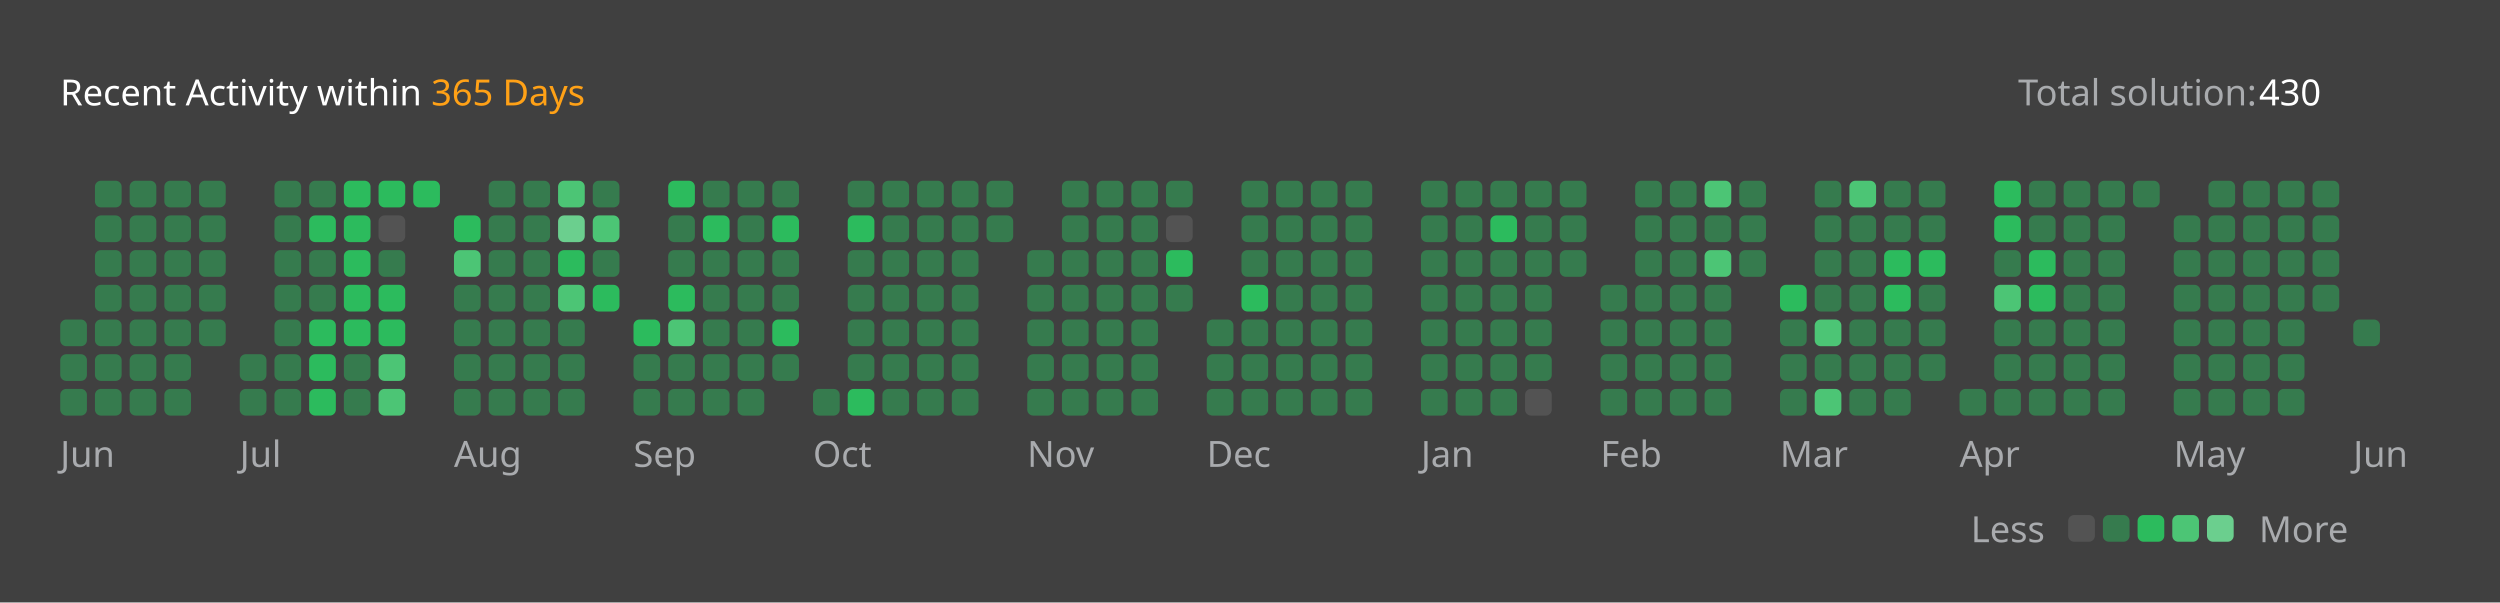
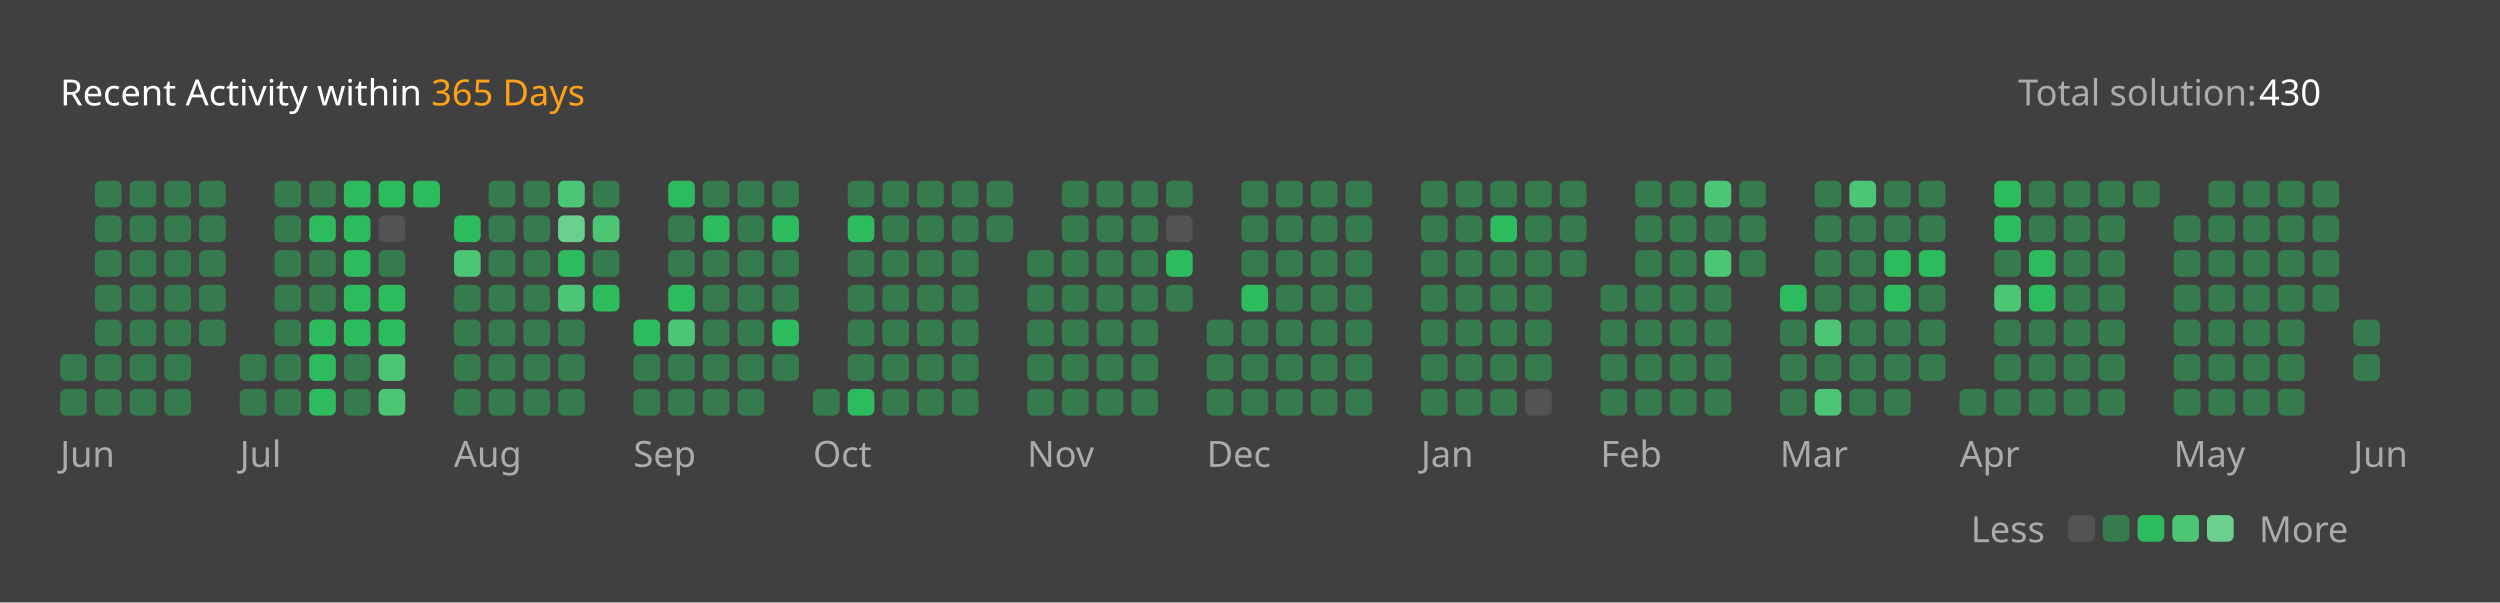
<svg xmlns="http://www.w3.org/2000/svg" version="1.1" height="200" width="830" viewBox="0 0 830 200">
  <style>*{font-family: "Segoe UI", Tahoma, Geneva, Verdana, sans-serif;}</style>
  <style>.title{font-weight: 500;font-size: 1rem;}</style>
  <style>.rotate-90{transform: rotate(-90deg);transform-origin: center;transform-box: fill-box;}</style>
  <style>.state{font-size: .75rem;}</style>
  <style>.light{color: #ffffff;fill: #ffffff;}</style>
  <style>.light-gray{color: #eff2f699;fill: #eff2f699;}</style>
  <style>.dark-gray{color: #ebebf54d;fill: #ebebf54d;}</style>
  <style>.gray{color: #747474;fill: #747474;}</style>
  <style>.orange{color: #ffa116;fill: #ffa116;}</style>
  <style>.background{color: #404040;fill: #404040;}</style>
  <style>.level-1-block{fill: #ffffff1a;}</style>
  <style>.level-2-block{fill: #2cb55d80;}</style>
  <style>.level-3-block{fill: #2cbb5dff;}</style>
  <style>.level-4-block{fill: #4cc575ff;}</style>
  <style>.level-5-block{fill: #6bcf8eff;}</style>
  <rect fill="#404040" x="0" y="0" width="830" height="200" rx="0.5rem" />
  <g text-anchor="start" text-decoration="1" class="title">
    <text x="20" y="35">
      <tspan class="light">Recent Activity within</tspan>
      <tspan class="orange">365 Days</tspan>
    </text>
  </g>
  <g class="state">
    <text x="670" y="35" class="light-gray"> Total solution: </text>
    <text x="750" y="35" class="light"> 430 </text>
    <text x="678.88" y="180" class="light-gray" text-anchor="end">Less</text>
    <rect x="686.64" y="171" width="8.86" height="8.86" rx="2" ry="2" class="level-1-block" />
    <rect x="698.16" y="171" width="8.86" height="8.86" rx="2" ry="2" class="level-2-block" />
    <rect x="709.68" y="171" width="8.86" height="8.86" rx="2" ry="2" class="level-3-block" />
    <rect x="721.2" y="171" width="8.86" height="8.86" rx="2" ry="2" class="level-4-block" />
    <rect x="732.72" y="171" width="8.86" height="8.86" rx="2" ry="2" class="level-5-block" />
    <text x="750" y="180" class="light-gray">More</text>
  </g>
  <g x="20" y="60">
    <g x="20" y="60">
      <g x="20.0" y="60">
-         <rect x="20.0" y="106.08" width="8.86" height="8.86" rx="2" ry="2" class="level-2-block" />
        <rect x="20.0" y="117.6" width="8.86" height="8.86" rx="2" ry="2" class="level-2-block" />
        <rect x="20.0" y="129.12" width="8.86" height="8.86" rx="2" ry="2" class="level-2-block" />
      </g>
      <g x="31.52" y="60">
        <rect x="31.52" y="60.0" width="8.86" height="8.86" rx="2" ry="2" class="level-2-block" />
        <rect x="31.52" y="71.52" width="8.86" height="8.86" rx="2" ry="2" class="level-2-block" />
        <rect x="31.52" y="83.04" width="8.86" height="8.86" rx="2" ry="2" class="level-2-block" />
        <rect x="31.52" y="94.56" width="8.86" height="8.86" rx="2" ry="2" class="level-2-block" />
        <rect x="31.52" y="106.08" width="8.86" height="8.86" rx="2" ry="2" class="level-2-block" />
        <rect x="31.52" y="117.6" width="8.86" height="8.86" rx="2" ry="2" class="level-2-block" />
        <rect x="31.52" y="129.12" width="8.86" height="8.86" rx="2" ry="2" class="level-2-block" />
      </g>
      <g x="43.04" y="60">
        <rect x="43.04" y="60.0" width="8.86" height="8.86" rx="2" ry="2" class="level-2-block" />
        <rect x="43.04" y="71.52" width="8.86" height="8.86" rx="2" ry="2" class="level-2-block" />
        <rect x="43.04" y="83.04" width="8.86" height="8.86" rx="2" ry="2" class="level-2-block" />
        <rect x="43.04" y="94.56" width="8.86" height="8.86" rx="2" ry="2" class="level-2-block" />
        <rect x="43.04" y="106.08" width="8.86" height="8.86" rx="2" ry="2" class="level-2-block" />
        <rect x="43.04" y="117.6" width="8.86" height="8.86" rx="2" ry="2" class="level-2-block" />
        <rect x="43.04" y="129.12" width="8.86" height="8.86" rx="2" ry="2" class="level-2-block" />
      </g>
      <g x="54.56" y="60">
        <rect x="54.56" y="60.0" width="8.86" height="8.86" rx="2" ry="2" class="level-2-block" />
        <rect x="54.56" y="71.52" width="8.86" height="8.86" rx="2" ry="2" class="level-2-block" />
        <rect x="54.56" y="83.04" width="8.86" height="8.86" rx="2" ry="2" class="level-2-block" />
        <rect x="54.56" y="94.56" width="8.86" height="8.86" rx="2" ry="2" class="level-2-block" />
        <rect x="54.56" y="106.08" width="8.86" height="8.86" rx="2" ry="2" class="level-2-block" />
        <rect x="54.56" y="117.6" width="8.86" height="8.86" rx="2" ry="2" class="level-2-block" />
        <rect x="54.56" y="129.12" width="8.86" height="8.86" rx="2" ry="2" class="level-2-block" />
      </g>
      <g x="66.08" y="60">
        <rect x="66.08" y="60.0" width="8.86" height="8.86" rx="2" ry="2" class="level-2-block" />
        <rect x="66.08" y="71.52" width="8.86" height="8.86" rx="2" ry="2" class="level-2-block" />
        <rect x="66.08" y="83.04" width="8.86" height="8.86" rx="2" ry="2" class="level-2-block" />
        <rect x="66.08" y="94.56" width="8.86" height="8.86" rx="2" ry="2" class="level-2-block" />
        <rect x="66.08" y="106.08" width="8.86" height="8.86" rx="2" ry="2" class="level-2-block" />
      </g>
      <text x="20.0" y="155" class="light-gray state">Jun</text>
    </g>
  </g>
  <g x="79.6" y="60">
    <g x="79.6" y="60">
      <g x="79.6" y="60">
        <rect x="79.6" y="117.6" width="8.86" height="8.86" rx="2" ry="2" class="level-2-block" />
        <rect x="79.6" y="129.12" width="8.86" height="8.86" rx="2" ry="2" class="level-2-block" />
      </g>
      <g x="91.12" y="60">
        <rect x="91.12" y="60.0" width="8.86" height="8.86" rx="2" ry="2" class="level-2-block" />
        <rect x="91.12" y="71.52" width="8.86" height="8.86" rx="2" ry="2" class="level-2-block" />
        <rect x="91.12" y="83.04" width="8.86" height="8.86" rx="2" ry="2" class="level-2-block" />
        <rect x="91.12" y="94.56" width="8.86" height="8.86" rx="2" ry="2" class="level-2-block" />
        <rect x="91.12" y="106.08" width="8.86" height="8.86" rx="2" ry="2" class="level-2-block" />
        <rect x="91.12" y="117.6" width="8.86" height="8.86" rx="2" ry="2" class="level-2-block" />
        <rect x="91.12" y="129.12" width="8.86" height="8.86" rx="2" ry="2" class="level-2-block" />
      </g>
      <g x="102.64" y="60">
        <rect x="102.64" y="60.0" width="8.86" height="8.86" rx="2" ry="2" class="level-2-block" />
        <rect x="102.64" y="71.52" width="8.86" height="8.86" rx="2" ry="2" class="level-3-block" />
        <rect x="102.64" y="83.04" width="8.86" height="8.86" rx="2" ry="2" class="level-2-block" />
        <rect x="102.64" y="94.56" width="8.86" height="8.86" rx="2" ry="2" class="level-2-block" />
        <rect x="102.64" y="106.08" width="8.86" height="8.86" rx="2" ry="2" class="level-3-block" />
        <rect x="102.64" y="117.6" width="8.86" height="8.86" rx="2" ry="2" class="level-3-block" />
        <rect x="102.64" y="129.12" width="8.86" height="8.86" rx="2" ry="2" class="level-3-block" />
      </g>
      <g x="114.16" y="60">
        <rect x="114.16" y="60.0" width="8.86" height="8.86" rx="2" ry="2" class="level-3-block" />
        <rect x="114.16" y="71.52" width="8.86" height="8.86" rx="2" ry="2" class="level-3-block" />
        <rect x="114.16" y="83.04" width="8.86" height="8.86" rx="2" ry="2" class="level-3-block" />
        <rect x="114.16" y="94.56" width="8.86" height="8.86" rx="2" ry="2" class="level-3-block" />
        <rect x="114.16" y="106.08" width="8.86" height="8.86" rx="2" ry="2" class="level-3-block" />
        <rect x="114.16" y="117.6" width="8.86" height="8.86" rx="2" ry="2" class="level-2-block" />
        <rect x="114.16" y="129.12" width="8.86" height="8.86" rx="2" ry="2" class="level-2-block" />
      </g>
      <g x="125.68" y="60">
        <rect x="125.68" y="60.0" width="8.86" height="8.86" rx="2" ry="2" class="level-3-block" />
        <rect x="125.68" y="71.52" width="8.86" height="8.86" rx="2" ry="2" class="level-1-block" />
        <rect x="125.68" y="83.04" width="8.86" height="8.86" rx="2" ry="2" class="level-2-block" />
        <rect x="125.68" y="94.56" width="8.86" height="8.86" rx="2" ry="2" class="level-3-block" />
        <rect x="125.68" y="106.08" width="8.86" height="8.86" rx="2" ry="2" class="level-3-block" />
        <rect x="125.68" y="117.6" width="8.86" height="8.86" rx="2" ry="2" class="level-4-block" />
        <rect x="125.68" y="129.12" width="8.86" height="8.86" rx="2" ry="2" class="level-4-block" />
      </g>
      <g x="137.2" y="60">
        <rect x="137.2" y="60.0" width="8.86" height="8.86" rx="2" ry="2" class="level-3-block" />
      </g>
      <text x="79.6" y="155" class="light-gray state">Jul</text>
    </g>
  </g>
  <g x="150.72" y="60">
    <g x="150.72" y="60">
      <g x="150.72" y="60">
        <rect x="150.72" y="71.52" width="8.86" height="8.86" rx="2" ry="2" class="level-3-block" />
        <rect x="150.72" y="83.04" width="8.86" height="8.86" rx="2" ry="2" class="level-4-block" />
        <rect x="150.72" y="94.56" width="8.86" height="8.86" rx="2" ry="2" class="level-2-block" />
        <rect x="150.72" y="106.08" width="8.86" height="8.86" rx="2" ry="2" class="level-2-block" />
        <rect x="150.72" y="117.6" width="8.86" height="8.86" rx="2" ry="2" class="level-2-block" />
        <rect x="150.72" y="129.12" width="8.86" height="8.86" rx="2" ry="2" class="level-2-block" />
      </g>
      <g x="162.24" y="60">
        <rect x="162.24" y="60.0" width="8.86" height="8.86" rx="2" ry="2" class="level-2-block" />
        <rect x="162.24" y="71.52" width="8.86" height="8.86" rx="2" ry="2" class="level-2-block" />
        <rect x="162.24" y="83.04" width="8.86" height="8.86" rx="2" ry="2" class="level-2-block" />
        <rect x="162.24" y="94.56" width="8.86" height="8.86" rx="2" ry="2" class="level-2-block" />
        <rect x="162.24" y="106.08" width="8.86" height="8.86" rx="2" ry="2" class="level-2-block" />
        <rect x="162.24" y="117.6" width="8.86" height="8.86" rx="2" ry="2" class="level-2-block" />
        <rect x="162.24" y="129.12" width="8.86" height="8.86" rx="2" ry="2" class="level-2-block" />
      </g>
      <g x="173.76" y="60">
        <rect x="173.76" y="60.0" width="8.86" height="8.86" rx="2" ry="2" class="level-2-block" />
        <rect x="173.76" y="71.52" width="8.86" height="8.86" rx="2" ry="2" class="level-2-block" />
        <rect x="173.76" y="83.04" width="8.86" height="8.86" rx="2" ry="2" class="level-2-block" />
        <rect x="173.76" y="94.56" width="8.86" height="8.86" rx="2" ry="2" class="level-2-block" />
        <rect x="173.76" y="106.08" width="8.86" height="8.86" rx="2" ry="2" class="level-2-block" />
        <rect x="173.76" y="117.6" width="8.86" height="8.86" rx="2" ry="2" class="level-2-block" />
        <rect x="173.76" y="129.12" width="8.86" height="8.86" rx="2" ry="2" class="level-2-block" />
      </g>
      <g x="185.28" y="60">
        <rect x="185.28" y="60.0" width="8.86" height="8.86" rx="2" ry="2" class="level-4-block" />
        <rect x="185.28" y="71.52" width="8.86" height="8.86" rx="2" ry="2" class="level-5-block" />
        <rect x="185.28" y="83.04" width="8.86" height="8.86" rx="2" ry="2" class="level-3-block" />
        <rect x="185.28" y="94.56" width="8.86" height="8.86" rx="2" ry="2" class="level-4-block" />
        <rect x="185.28" y="106.08" width="8.86" height="8.86" rx="2" ry="2" class="level-2-block" />
        <rect x="185.28" y="117.6" width="8.86" height="8.86" rx="2" ry="2" class="level-2-block" />
        <rect x="185.28" y="129.12" width="8.86" height="8.86" rx="2" ry="2" class="level-2-block" />
      </g>
      <g x="196.8" y="60">
        <rect x="196.8" y="60.0" width="8.86" height="8.86" rx="2" ry="2" class="level-2-block" />
        <rect x="196.8" y="71.52" width="8.86" height="8.86" rx="2" ry="2" class="level-4-block" />
        <rect x="196.8" y="83.04" width="8.86" height="8.86" rx="2" ry="2" class="level-2-block" />
        <rect x="196.8" y="94.56" width="8.86" height="8.86" rx="2" ry="2" class="level-3-block" />
      </g>
      <text x="150.72" y="155" class="light-gray state">Aug</text>
    </g>
  </g>
  <g x="210.32" y="60">
    <g x="210.32" y="60">
      <g x="210.32" y="60">
        <rect x="210.32" y="106.08" width="8.86" height="8.86" rx="2" ry="2" class="level-3-block" />
        <rect x="210.32" y="117.6" width="8.86" height="8.86" rx="2" ry="2" class="level-2-block" />
        <rect x="210.32" y="129.12" width="8.86" height="8.86" rx="2" ry="2" class="level-2-block" />
      </g>
      <g x="221.84" y="60">
        <rect x="221.84" y="60.0" width="8.86" height="8.86" rx="2" ry="2" class="level-3-block" />
        <rect x="221.84" y="71.52" width="8.86" height="8.86" rx="2" ry="2" class="level-2-block" />
        <rect x="221.84" y="83.04" width="8.86" height="8.86" rx="2" ry="2" class="level-2-block" />
        <rect x="221.84" y="94.56" width="8.86" height="8.86" rx="2" ry="2" class="level-3-block" />
        <rect x="221.84" y="106.08" width="8.86" height="8.86" rx="2" ry="2" class="level-4-block" />
        <rect x="221.84" y="117.6" width="8.86" height="8.86" rx="2" ry="2" class="level-2-block" />
        <rect x="221.84" y="129.12" width="8.86" height="8.86" rx="2" ry="2" class="level-2-block" />
      </g>
      <g x="233.36" y="60">
        <rect x="233.36" y="60.0" width="8.86" height="8.86" rx="2" ry="2" class="level-2-block" />
        <rect x="233.36" y="71.52" width="8.86" height="8.86" rx="2" ry="2" class="level-3-block" />
        <rect x="233.36" y="83.04" width="8.86" height="8.86" rx="2" ry="2" class="level-2-block" />
        <rect x="233.36" y="94.56" width="8.86" height="8.86" rx="2" ry="2" class="level-2-block" />
        <rect x="233.36" y="106.08" width="8.86" height="8.86" rx="2" ry="2" class="level-2-block" />
        <rect x="233.36" y="117.6" width="8.86" height="8.86" rx="2" ry="2" class="level-2-block" />
        <rect x="233.36" y="129.12" width="8.86" height="8.86" rx="2" ry="2" class="level-2-block" />
      </g>
      <g x="244.88" y="60">
        <rect x="244.88" y="60.0" width="8.86" height="8.86" rx="2" ry="2" class="level-2-block" />
        <rect x="244.88" y="71.52" width="8.86" height="8.86" rx="2" ry="2" class="level-2-block" />
        <rect x="244.88" y="83.04" width="8.86" height="8.86" rx="2" ry="2" class="level-2-block" />
        <rect x="244.88" y="94.56" width="8.86" height="8.86" rx="2" ry="2" class="level-2-block" />
        <rect x="244.88" y="106.08" width="8.86" height="8.86" rx="2" ry="2" class="level-2-block" />
        <rect x="244.88" y="117.6" width="8.86" height="8.86" rx="2" ry="2" class="level-2-block" />
        <rect x="244.88" y="129.12" width="8.86" height="8.86" rx="2" ry="2" class="level-2-block" />
      </g>
      <g x="256.4" y="60">
        <rect x="256.4" y="60.0" width="8.86" height="8.86" rx="2" ry="2" class="level-2-block" />
        <rect x="256.4" y="71.52" width="8.86" height="8.86" rx="2" ry="2" class="level-3-block" />
        <rect x="256.4" y="83.04" width="8.86" height="8.86" rx="2" ry="2" class="level-2-block" />
        <rect x="256.4" y="94.56" width="8.86" height="8.86" rx="2" ry="2" class="level-2-block" />
        <rect x="256.4" y="106.08" width="8.86" height="8.86" rx="2" ry="2" class="level-3-block" />
        <rect x="256.4" y="117.6" width="8.86" height="8.86" rx="2" ry="2" class="level-2-block" />
      </g>
      <text x="210.32" y="155" class="light-gray state">Sep</text>
    </g>
  </g>
  <g x="269.92" y="60">
    <g x="269.92" y="60">
      <g x="269.92" y="60">
        <rect x="269.92" y="129.12" width="8.86" height="8.86" rx="2" ry="2" class="level-2-block" />
      </g>
      <g x="281.44" y="60">
        <rect x="281.44" y="60.0" width="8.86" height="8.86" rx="2" ry="2" class="level-2-block" />
        <rect x="281.44" y="71.52" width="8.86" height="8.86" rx="2" ry="2" class="level-3-block" />
        <rect x="281.44" y="83.04" width="8.86" height="8.86" rx="2" ry="2" class="level-2-block" />
        <rect x="281.44" y="94.56" width="8.86" height="8.86" rx="2" ry="2" class="level-2-block" />
        <rect x="281.44" y="106.08" width="8.86" height="8.86" rx="2" ry="2" class="level-2-block" />
        <rect x="281.44" y="117.6" width="8.86" height="8.86" rx="2" ry="2" class="level-2-block" />
        <rect x="281.44" y="129.12" width="8.86" height="8.86" rx="2" ry="2" class="level-3-block" />
      </g>
      <g x="292.96" y="60">
        <rect x="292.96" y="60.0" width="8.86" height="8.86" rx="2" ry="2" class="level-2-block" />
        <rect x="292.96" y="71.52" width="8.86" height="8.86" rx="2" ry="2" class="level-2-block" />
        <rect x="292.96" y="83.04" width="8.86" height="8.86" rx="2" ry="2" class="level-2-block" />
        <rect x="292.96" y="94.56" width="8.86" height="8.86" rx="2" ry="2" class="level-2-block" />
        <rect x="292.96" y="106.08" width="8.86" height="8.86" rx="2" ry="2" class="level-2-block" />
        <rect x="292.96" y="117.6" width="8.86" height="8.86" rx="2" ry="2" class="level-2-block" />
        <rect x="292.96" y="129.12" width="8.86" height="8.86" rx="2" ry="2" class="level-2-block" />
      </g>
      <g x="304.48" y="60">
        <rect x="304.48" y="60.0" width="8.86" height="8.86" rx="2" ry="2" class="level-2-block" />
        <rect x="304.48" y="71.52" width="8.86" height="8.86" rx="2" ry="2" class="level-2-block" />
        <rect x="304.48" y="83.04" width="8.86" height="8.86" rx="2" ry="2" class="level-2-block" />
        <rect x="304.48" y="94.56" width="8.86" height="8.86" rx="2" ry="2" class="level-2-block" />
        <rect x="304.48" y="106.08" width="8.86" height="8.86" rx="2" ry="2" class="level-2-block" />
        <rect x="304.48" y="117.6" width="8.86" height="8.86" rx="2" ry="2" class="level-2-block" />
        <rect x="304.48" y="129.12" width="8.86" height="8.86" rx="2" ry="2" class="level-2-block" />
      </g>
      <g x="316" y="60">
        <rect x="316" y="60.0" width="8.86" height="8.86" rx="2" ry="2" class="level-2-block" />
        <rect x="316" y="71.52" width="8.86" height="8.86" rx="2" ry="2" class="level-2-block" />
        <rect x="316" y="83.04" width="8.86" height="8.86" rx="2" ry="2" class="level-2-block" />
        <rect x="316" y="94.56" width="8.86" height="8.86" rx="2" ry="2" class="level-2-block" />
        <rect x="316" y="106.08" width="8.86" height="8.86" rx="2" ry="2" class="level-2-block" />
        <rect x="316" y="117.6" width="8.86" height="8.86" rx="2" ry="2" class="level-2-block" />
        <rect x="316" y="129.12" width="8.86" height="8.86" rx="2" ry="2" class="level-2-block" />
      </g>
      <g x="327.52" y="60">
        <rect x="327.52" y="60.0" width="8.86" height="8.86" rx="2" ry="2" class="level-2-block" />
        <rect x="327.52" y="71.52" width="8.86" height="8.86" rx="2" ry="2" class="level-2-block" />
      </g>
      <text x="269.92" y="155" class="light-gray state">Oct</text>
    </g>
  </g>
  <g x="341.04" y="60">
    <g x="341.04" y="60">
      <g x="341.04" y="60">
        <rect x="341.04" y="83.04" width="8.86" height="8.86" rx="2" ry="2" class="level-2-block" />
        <rect x="341.04" y="94.56" width="8.86" height="8.86" rx="2" ry="2" class="level-2-block" />
        <rect x="341.04" y="106.08" width="8.86" height="8.86" rx="2" ry="2" class="level-2-block" />
        <rect x="341.04" y="117.6" width="8.86" height="8.86" rx="2" ry="2" class="level-2-block" />
        <rect x="341.04" y="129.12" width="8.86" height="8.86" rx="2" ry="2" class="level-2-block" />
      </g>
      <g x="352.56" y="60">
        <rect x="352.56" y="60.0" width="8.86" height="8.86" rx="2" ry="2" class="level-2-block" />
        <rect x="352.56" y="71.52" width="8.86" height="8.86" rx="2" ry="2" class="level-2-block" />
        <rect x="352.56" y="83.04" width="8.86" height="8.86" rx="2" ry="2" class="level-2-block" />
        <rect x="352.56" y="94.56" width="8.86" height="8.86" rx="2" ry="2" class="level-2-block" />
        <rect x="352.56" y="106.08" width="8.86" height="8.86" rx="2" ry="2" class="level-2-block" />
        <rect x="352.56" y="117.6" width="8.86" height="8.86" rx="2" ry="2" class="level-2-block" />
        <rect x="352.56" y="129.12" width="8.86" height="8.86" rx="2" ry="2" class="level-2-block" />
      </g>
      <g x="364.08" y="60">
        <rect x="364.08" y="60.0" width="8.86" height="8.86" rx="2" ry="2" class="level-2-block" />
        <rect x="364.08" y="71.52" width="8.86" height="8.86" rx="2" ry="2" class="level-2-block" />
        <rect x="364.08" y="83.04" width="8.86" height="8.86" rx="2" ry="2" class="level-2-block" />
        <rect x="364.08" y="94.56" width="8.86" height="8.86" rx="2" ry="2" class="level-2-block" />
        <rect x="364.08" y="106.08" width="8.86" height="8.86" rx="2" ry="2" class="level-2-block" />
        <rect x="364.08" y="117.6" width="8.86" height="8.86" rx="2" ry="2" class="level-2-block" />
        <rect x="364.08" y="129.12" width="8.86" height="8.86" rx="2" ry="2" class="level-2-block" />
      </g>
      <g x="375.6" y="60">
        <rect x="375.6" y="60.0" width="8.86" height="8.86" rx="2" ry="2" class="level-2-block" />
        <rect x="375.6" y="71.52" width="8.86" height="8.86" rx="2" ry="2" class="level-2-block" />
        <rect x="375.6" y="83.04" width="8.86" height="8.86" rx="2" ry="2" class="level-2-block" />
        <rect x="375.6" y="94.56" width="8.86" height="8.86" rx="2" ry="2" class="level-2-block" />
        <rect x="375.6" y="106.08" width="8.86" height="8.86" rx="2" ry="2" class="level-2-block" />
        <rect x="375.6" y="117.6" width="8.86" height="8.86" rx="2" ry="2" class="level-2-block" />
        <rect x="375.6" y="129.12" width="8.86" height="8.86" rx="2" ry="2" class="level-2-block" />
      </g>
      <g x="387.12" y="60">
        <rect x="387.12" y="60.0" width="8.86" height="8.86" rx="2" ry="2" class="level-2-block" />
        <rect x="387.12" y="71.52" width="8.86" height="8.86" rx="2" ry="2" class="level-1-block" />
        <rect x="387.12" y="83.04" width="8.86" height="8.86" rx="2" ry="2" class="level-3-block" />
        <rect x="387.12" y="94.56" width="8.86" height="8.86" rx="2" ry="2" class="level-2-block" />
      </g>
      <text x="341.04" y="155" class="light-gray state">Nov</text>
    </g>
  </g>
  <g x="400.64" y="60">
    <g x="400.64" y="60">
      <g x="400.64" y="60">
        <rect x="400.64" y="106.08" width="8.86" height="8.86" rx="2" ry="2" class="level-2-block" />
        <rect x="400.64" y="117.6" width="8.86" height="8.86" rx="2" ry="2" class="level-2-block" />
        <rect x="400.64" y="129.12" width="8.86" height="8.86" rx="2" ry="2" class="level-2-block" />
      </g>
      <g x="412.16" y="60">
        <rect x="412.16" y="60.0" width="8.86" height="8.86" rx="2" ry="2" class="level-2-block" />
        <rect x="412.16" y="71.52" width="8.86" height="8.86" rx="2" ry="2" class="level-2-block" />
        <rect x="412.16" y="83.04" width="8.86" height="8.86" rx="2" ry="2" class="level-2-block" />
        <rect x="412.16" y="94.56" width="8.86" height="8.86" rx="2" ry="2" class="level-3-block" />
        <rect x="412.16" y="106.08" width="8.86" height="8.86" rx="2" ry="2" class="level-2-block" />
        <rect x="412.16" y="117.6" width="8.86" height="8.86" rx="2" ry="2" class="level-2-block" />
        <rect x="412.16" y="129.12" width="8.86" height="8.86" rx="2" ry="2" class="level-2-block" />
      </g>
      <g x="423.68" y="60">
        <rect x="423.68" y="60.0" width="8.86" height="8.86" rx="2" ry="2" class="level-2-block" />
        <rect x="423.68" y="71.52" width="8.86" height="8.86" rx="2" ry="2" class="level-2-block" />
        <rect x="423.68" y="83.04" width="8.86" height="8.86" rx="2" ry="2" class="level-2-block" />
        <rect x="423.68" y="94.56" width="8.86" height="8.86" rx="2" ry="2" class="level-2-block" />
        <rect x="423.68" y="106.08" width="8.86" height="8.86" rx="2" ry="2" class="level-2-block" />
        <rect x="423.68" y="117.6" width="8.86" height="8.86" rx="2" ry="2" class="level-2-block" />
        <rect x="423.68" y="129.12" width="8.86" height="8.86" rx="2" ry="2" class="level-2-block" />
      </g>
      <g x="435.2" y="60">
        <rect x="435.2" y="60.0" width="8.86" height="8.86" rx="2" ry="2" class="level-2-block" />
        <rect x="435.2" y="71.52" width="8.86" height="8.86" rx="2" ry="2" class="level-2-block" />
        <rect x="435.2" y="83.04" width="8.86" height="8.86" rx="2" ry="2" class="level-2-block" />
        <rect x="435.2" y="94.56" width="8.86" height="8.86" rx="2" ry="2" class="level-2-block" />
        <rect x="435.2" y="106.08" width="8.86" height="8.86" rx="2" ry="2" class="level-2-block" />
        <rect x="435.2" y="117.6" width="8.86" height="8.86" rx="2" ry="2" class="level-2-block" />
        <rect x="435.2" y="129.12" width="8.86" height="8.86" rx="2" ry="2" class="level-2-block" />
      </g>
      <g x="446.72" y="60">
        <rect x="446.72" y="60.0" width="8.86" height="8.86" rx="2" ry="2" class="level-2-block" />
        <rect x="446.72" y="71.52" width="8.86" height="8.86" rx="2" ry="2" class="level-2-block" />
        <rect x="446.72" y="83.04" width="8.86" height="8.86" rx="2" ry="2" class="level-2-block" />
        <rect x="446.72" y="94.56" width="8.86" height="8.86" rx="2" ry="2" class="level-2-block" />
        <rect x="446.72" y="106.08" width="8.86" height="8.86" rx="2" ry="2" class="level-2-block" />
        <rect x="446.72" y="117.6" width="8.86" height="8.86" rx="2" ry="2" class="level-2-block" />
        <rect x="446.72" y="129.12" width="8.86" height="8.86" rx="2" ry="2" class="level-2-block" />
      </g>
      <text x="400.64" y="155" class="light-gray state">Dec</text>
    </g>
  </g>
  <g x="471.76" y="60">
    <g x="471.76" y="60">
      <g x="471.76" y="60">
        <rect x="471.76" y="60.0" width="8.86" height="8.86" rx="2" ry="2" class="level-2-block" />
        <rect x="471.76" y="71.52" width="8.86" height="8.86" rx="2" ry="2" class="level-2-block" />
        <rect x="471.76" y="83.04" width="8.86" height="8.86" rx="2" ry="2" class="level-2-block" />
        <rect x="471.76" y="94.56" width="8.86" height="8.86" rx="2" ry="2" class="level-2-block" />
        <rect x="471.76" y="106.08" width="8.86" height="8.86" rx="2" ry="2" class="level-2-block" />
        <rect x="471.76" y="117.6" width="8.86" height="8.86" rx="2" ry="2" class="level-2-block" />
        <rect x="471.76" y="129.12" width="8.86" height="8.86" rx="2" ry="2" class="level-2-block" />
      </g>
      <g x="483.28" y="60">
        <rect x="483.28" y="60.0" width="8.86" height="8.86" rx="2" ry="2" class="level-2-block" />
        <rect x="483.28" y="71.52" width="8.86" height="8.86" rx="2" ry="2" class="level-2-block" />
        <rect x="483.28" y="83.04" width="8.86" height="8.86" rx="2" ry="2" class="level-2-block" />
        <rect x="483.28" y="94.56" width="8.86" height="8.86" rx="2" ry="2" class="level-2-block" />
        <rect x="483.28" y="106.08" width="8.86" height="8.86" rx="2" ry="2" class="level-2-block" />
        <rect x="483.28" y="117.6" width="8.86" height="8.86" rx="2" ry="2" class="level-2-block" />
        <rect x="483.28" y="129.12" width="8.86" height="8.86" rx="2" ry="2" class="level-2-block" />
      </g>
      <g x="494.8" y="60">
        <rect x="494.8" y="60.0" width="8.86" height="8.86" rx="2" ry="2" class="level-2-block" />
        <rect x="494.8" y="71.52" width="8.86" height="8.86" rx="2" ry="2" class="level-3-block" />
        <rect x="494.8" y="83.04" width="8.86" height="8.86" rx="2" ry="2" class="level-2-block" />
        <rect x="494.8" y="94.56" width="8.86" height="8.86" rx="2" ry="2" class="level-2-block" />
        <rect x="494.8" y="106.08" width="8.86" height="8.86" rx="2" ry="2" class="level-2-block" />
        <rect x="494.8" y="117.6" width="8.86" height="8.86" rx="2" ry="2" class="level-2-block" />
        <rect x="494.8" y="129.12" width="8.86" height="8.86" rx="2" ry="2" class="level-2-block" />
      </g>
      <g x="506.32" y="60">
        <rect x="506.32" y="60.0" width="8.86" height="8.86" rx="2" ry="2" class="level-2-block" />
        <rect x="506.32" y="71.52" width="8.86" height="8.86" rx="2" ry="2" class="level-2-block" />
        <rect x="506.32" y="83.04" width="8.86" height="8.86" rx="2" ry="2" class="level-2-block" />
        <rect x="506.32" y="94.56" width="8.86" height="8.86" rx="2" ry="2" class="level-2-block" />
        <rect x="506.32" y="106.08" width="8.86" height="8.86" rx="2" ry="2" class="level-2-block" />
        <rect x="506.32" y="117.6" width="8.86" height="8.86" rx="2" ry="2" class="level-2-block" />
        <rect x="506.32" y="129.12" width="8.86" height="8.86" rx="2" ry="2" class="level-1-block" />
      </g>
      <g x="517.84" y="60">
        <rect x="517.84" y="60.0" width="8.86" height="8.86" rx="2" ry="2" class="level-2-block" />
        <rect x="517.84" y="71.52" width="8.86" height="8.86" rx="2" ry="2" class="level-2-block" />
        <rect x="517.84" y="83.04" width="8.86" height="8.86" rx="2" ry="2" class="level-2-block" />
      </g>
      <text x="471.76" y="155" class="light-gray state">Jan</text>
    </g>
  </g>
  <g x="531.36" y="60">
    <g x="531.36" y="60">
      <g x="531.36" y="60">
        <rect x="531.36" y="94.56" width="8.86" height="8.86" rx="2" ry="2" class="level-2-block" />
        <rect x="531.36" y="106.08" width="8.86" height="8.86" rx="2" ry="2" class="level-2-block" />
        <rect x="531.36" y="117.6" width="8.86" height="8.86" rx="2" ry="2" class="level-2-block" />
        <rect x="531.36" y="129.12" width="8.86" height="8.86" rx="2" ry="2" class="level-2-block" />
      </g>
      <g x="542.88" y="60">
        <rect x="542.88" y="60.0" width="8.86" height="8.86" rx="2" ry="2" class="level-2-block" />
        <rect x="542.88" y="71.52" width="8.86" height="8.86" rx="2" ry="2" class="level-2-block" />
        <rect x="542.88" y="83.04" width="8.86" height="8.86" rx="2" ry="2" class="level-2-block" />
        <rect x="542.88" y="94.56" width="8.86" height="8.86" rx="2" ry="2" class="level-2-block" />
        <rect x="542.88" y="106.08" width="8.86" height="8.86" rx="2" ry="2" class="level-2-block" />
        <rect x="542.88" y="117.6" width="8.86" height="8.86" rx="2" ry="2" class="level-2-block" />
        <rect x="542.88" y="129.12" width="8.86" height="8.86" rx="2" ry="2" class="level-2-block" />
      </g>
      <g x="554.4" y="60">
        <rect x="554.4" y="60.0" width="8.86" height="8.86" rx="2" ry="2" class="level-2-block" />
        <rect x="554.4" y="71.52" width="8.86" height="8.86" rx="2" ry="2" class="level-2-block" />
        <rect x="554.4" y="83.04" width="8.86" height="8.86" rx="2" ry="2" class="level-2-block" />
        <rect x="554.4" y="94.56" width="8.86" height="8.86" rx="2" ry="2" class="level-2-block" />
        <rect x="554.4" y="106.08" width="8.86" height="8.86" rx="2" ry="2" class="level-2-block" />
        <rect x="554.4" y="117.6" width="8.86" height="8.86" rx="2" ry="2" class="level-2-block" />
        <rect x="554.4" y="129.12" width="8.86" height="8.86" rx="2" ry="2" class="level-2-block" />
      </g>
      <g x="565.92" y="60">
        <rect x="565.92" y="60.0" width="8.86" height="8.86" rx="2" ry="2" class="level-4-block" />
        <rect x="565.92" y="71.52" width="8.86" height="8.86" rx="2" ry="2" class="level-2-block" />
        <rect x="565.92" y="83.04" width="8.86" height="8.86" rx="2" ry="2" class="level-4-block" />
        <rect x="565.92" y="94.56" width="8.86" height="8.86" rx="2" ry="2" class="level-2-block" />
        <rect x="565.92" y="106.08" width="8.86" height="8.86" rx="2" ry="2" class="level-2-block" />
        <rect x="565.92" y="117.6" width="8.86" height="8.86" rx="2" ry="2" class="level-2-block" />
        <rect x="565.92" y="129.12" width="8.86" height="8.86" rx="2" ry="2" class="level-2-block" />
      </g>
      <g x="577.44" y="60">
        <rect x="577.44" y="60.0" width="8.86" height="8.86" rx="2" ry="2" class="level-2-block" />
        <rect x="577.44" y="71.52" width="8.86" height="8.86" rx="2" ry="2" class="level-2-block" />
        <rect x="577.44" y="83.04" width="8.86" height="8.86" rx="2" ry="2" class="level-2-block" />
      </g>
      <text x="531.36" y="155" class="light-gray state">Feb</text>
    </g>
  </g>
  <g x="590.96" y="60">
    <g x="590.96" y="60">
      <g x="590.96" y="60">
        <rect x="590.96" y="94.56" width="8.86" height="8.86" rx="2" ry="2" class="level-3-block" />
        <rect x="590.96" y="106.08" width="8.86" height="8.86" rx="2" ry="2" class="level-2-block" />
        <rect x="590.96" y="117.6" width="8.86" height="8.86" rx="2" ry="2" class="level-2-block" />
        <rect x="590.96" y="129.12" width="8.86" height="8.86" rx="2" ry="2" class="level-2-block" />
      </g>
      <g x="602.48" y="60">
        <rect x="602.48" y="60.0" width="8.86" height="8.86" rx="2" ry="2" class="level-2-block" />
        <rect x="602.48" y="71.52" width="8.86" height="8.86" rx="2" ry="2" class="level-2-block" />
        <rect x="602.48" y="83.04" width="8.86" height="8.86" rx="2" ry="2" class="level-2-block" />
        <rect x="602.48" y="94.56" width="8.86" height="8.86" rx="2" ry="2" class="level-2-block" />
        <rect x="602.48" y="106.08" width="8.86" height="8.86" rx="2" ry="2" class="level-4-block" />
        <rect x="602.48" y="117.6" width="8.86" height="8.86" rx="2" ry="2" class="level-2-block" />
        <rect x="602.48" y="129.12" width="8.86" height="8.86" rx="2" ry="2" class="level-4-block" />
      </g>
      <g x="614.0" y="60">
        <rect x="614.0" y="60.0" width="8.86" height="8.86" rx="2" ry="2" class="level-4-block" />
        <rect x="614.0" y="71.52" width="8.86" height="8.86" rx="2" ry="2" class="level-2-block" />
        <rect x="614.0" y="83.04" width="8.86" height="8.86" rx="2" ry="2" class="level-2-block" />
        <rect x="614.0" y="94.56" width="8.86" height="8.86" rx="2" ry="2" class="level-2-block" />
        <rect x="614.0" y="106.08" width="8.86" height="8.86" rx="2" ry="2" class="level-2-block" />
        <rect x="614.0" y="117.6" width="8.86" height="8.86" rx="2" ry="2" class="level-2-block" />
        <rect x="614.0" y="129.12" width="8.86" height="8.86" rx="2" ry="2" class="level-2-block" />
      </g>
      <g x="625.52" y="60">
        <rect x="625.52" y="60.0" width="8.86" height="8.86" rx="2" ry="2" class="level-2-block" />
        <rect x="625.52" y="71.52" width="8.86" height="8.86" rx="2" ry="2" class="level-2-block" />
        <rect x="625.52" y="83.04" width="8.86" height="8.86" rx="2" ry="2" class="level-3-block" />
        <rect x="625.52" y="94.56" width="8.86" height="8.86" rx="2" ry="2" class="level-3-block" />
        <rect x="625.52" y="106.08" width="8.86" height="8.86" rx="2" ry="2" class="level-2-block" />
        <rect x="625.52" y="117.6" width="8.86" height="8.86" rx="2" ry="2" class="level-2-block" />
        <rect x="625.52" y="129.12" width="8.86" height="8.86" rx="2" ry="2" class="level-2-block" />
      </g>
      <g x="637.04" y="60">
        <rect x="637.04" y="60.0" width="8.86" height="8.86" rx="2" ry="2" class="level-2-block" />
        <rect x="637.04" y="71.52" width="8.86" height="8.86" rx="2" ry="2" class="level-2-block" />
        <rect x="637.04" y="83.04" width="8.86" height="8.86" rx="2" ry="2" class="level-3-block" />
        <rect x="637.04" y="94.56" width="8.86" height="8.86" rx="2" ry="2" class="level-2-block" />
        <rect x="637.04" y="106.08" width="8.86" height="8.86" rx="2" ry="2" class="level-2-block" />
        <rect x="637.04" y="117.6" width="8.86" height="8.86" rx="2" ry="2" class="level-2-block" />
      </g>
      <text x="590.96" y="155" class="light-gray state">Mar</text>
    </g>
  </g>
  <g x="650.56" y="60">
    <g x="650.56" y="60">
      <g x="650.56" y="60">
        <rect x="650.56" y="129.12" width="8.86" height="8.86" rx="2" ry="2" class="level-2-block" />
      </g>
      <g x="662.08" y="60">
        <rect x="662.08" y="60.0" width="8.86" height="8.86" rx="2" ry="2" class="level-3-block" />
        <rect x="662.08" y="71.52" width="8.86" height="8.86" rx="2" ry="2" class="level-3-block" />
        <rect x="662.08" y="83.04" width="8.86" height="8.86" rx="2" ry="2" class="level-2-block" />
        <rect x="662.08" y="94.56" width="8.86" height="8.86" rx="2" ry="2" class="level-4-block" />
        <rect x="662.08" y="106.08" width="8.86" height="8.86" rx="2" ry="2" class="level-2-block" />
        <rect x="662.08" y="117.6" width="8.86" height="8.86" rx="2" ry="2" class="level-2-block" />
        <rect x="662.08" y="129.12" width="8.86" height="8.86" rx="2" ry="2" class="level-2-block" />
      </g>
      <g x="673.6" y="60">
        <rect x="673.6" y="60.0" width="8.86" height="8.86" rx="2" ry="2" class="level-2-block" />
        <rect x="673.6" y="71.52" width="8.86" height="8.86" rx="2" ry="2" class="level-2-block" />
        <rect x="673.6" y="83.04" width="8.86" height="8.86" rx="2" ry="2" class="level-3-block" />
        <rect x="673.6" y="94.56" width="8.86" height="8.86" rx="2" ry="2" class="level-3-block" />
        <rect x="673.6" y="106.08" width="8.86" height="8.86" rx="2" ry="2" class="level-2-block" />
        <rect x="673.6" y="117.6" width="8.86" height="8.86" rx="2" ry="2" class="level-2-block" />
        <rect x="673.6" y="129.12" width="8.86" height="8.86" rx="2" ry="2" class="level-2-block" />
      </g>
      <g x="685.12" y="60">
        <rect x="685.12" y="60.0" width="8.86" height="8.86" rx="2" ry="2" class="level-2-block" />
        <rect x="685.12" y="71.52" width="8.86" height="8.86" rx="2" ry="2" class="level-2-block" />
        <rect x="685.12" y="83.04" width="8.86" height="8.86" rx="2" ry="2" class="level-2-block" />
        <rect x="685.12" y="94.56" width="8.86" height="8.86" rx="2" ry="2" class="level-2-block" />
        <rect x="685.12" y="106.08" width="8.86" height="8.86" rx="2" ry="2" class="level-2-block" />
        <rect x="685.12" y="117.6" width="8.86" height="8.86" rx="2" ry="2" class="level-2-block" />
        <rect x="685.12" y="129.12" width="8.86" height="8.86" rx="2" ry="2" class="level-2-block" />
      </g>
      <g x="696.64" y="60">
        <rect x="696.64" y="60.0" width="8.86" height="8.86" rx="2" ry="2" class="level-2-block" />
        <rect x="696.64" y="71.52" width="8.86" height="8.86" rx="2" ry="2" class="level-2-block" />
        <rect x="696.64" y="83.04" width="8.86" height="8.86" rx="2" ry="2" class="level-2-block" />
        <rect x="696.64" y="94.56" width="8.86" height="8.86" rx="2" ry="2" class="level-2-block" />
        <rect x="696.64" y="106.08" width="8.86" height="8.86" rx="2" ry="2" class="level-2-block" />
        <rect x="696.64" y="117.6" width="8.86" height="8.86" rx="2" ry="2" class="level-2-block" />
        <rect x="696.64" y="129.12" width="8.86" height="8.86" rx="2" ry="2" class="level-2-block" />
      </g>
      <g x="708.16" y="60">
        <rect x="708.16" y="60.0" width="8.86" height="8.86" rx="2" ry="2" class="level-2-block" />
      </g>
      <text x="650.56" y="155" class="light-gray state">Apr</text>
    </g>
  </g>
  <g x="721.68" y="60">
    <g x="721.68" y="60">
      <g x="721.68" y="60">
        <rect x="721.68" y="71.52" width="8.86" height="8.86" rx="2" ry="2" class="level-2-block" />
        <rect x="721.68" y="83.04" width="8.86" height="8.86" rx="2" ry="2" class="level-2-block" />
        <rect x="721.68" y="94.56" width="8.86" height="8.86" rx="2" ry="2" class="level-2-block" />
        <rect x="721.68" y="106.08" width="8.86" height="8.86" rx="2" ry="2" class="level-2-block" />
        <rect x="721.68" y="117.6" width="8.86" height="8.86" rx="2" ry="2" class="level-2-block" />
        <rect x="721.68" y="129.12" width="8.86" height="8.86" rx="2" ry="2" class="level-2-block" />
      </g>
      <g x="733.2" y="60">
        <rect x="733.2" y="60.0" width="8.86" height="8.86" rx="2" ry="2" class="level-2-block" />
        <rect x="733.2" y="71.52" width="8.86" height="8.86" rx="2" ry="2" class="level-2-block" />
        <rect x="733.2" y="83.04" width="8.86" height="8.86" rx="2" ry="2" class="level-2-block" />
        <rect x="733.2" y="94.56" width="8.86" height="8.86" rx="2" ry="2" class="level-2-block" />
        <rect x="733.2" y="106.08" width="8.86" height="8.86" rx="2" ry="2" class="level-2-block" />
        <rect x="733.2" y="117.6" width="8.86" height="8.86" rx="2" ry="2" class="level-2-block" />
        <rect x="733.2" y="129.12" width="8.86" height="8.86" rx="2" ry="2" class="level-2-block" />
      </g>
      <g x="744.72" y="60">
        <rect x="744.72" y="60.0" width="8.86" height="8.86" rx="2" ry="2" class="level-2-block" />
        <rect x="744.72" y="71.52" width="8.86" height="8.86" rx="2" ry="2" class="level-2-block" />
        <rect x="744.72" y="83.04" width="8.86" height="8.86" rx="2" ry="2" class="level-2-block" />
        <rect x="744.72" y="94.56" width="8.86" height="8.86" rx="2" ry="2" class="level-2-block" />
        <rect x="744.72" y="106.08" width="8.86" height="8.86" rx="2" ry="2" class="level-2-block" />
        <rect x="744.72" y="117.6" width="8.86" height="8.86" rx="2" ry="2" class="level-2-block" />
        <rect x="744.72" y="129.12" width="8.86" height="8.86" rx="2" ry="2" class="level-2-block" />
      </g>
      <g x="756.24" y="60">
        <rect x="756.24" y="60.0" width="8.86" height="8.86" rx="2" ry="2" class="level-2-block" />
        <rect x="756.24" y="71.52" width="8.86" height="8.86" rx="2" ry="2" class="level-2-block" />
        <rect x="756.24" y="83.04" width="8.86" height="8.86" rx="2" ry="2" class="level-2-block" />
        <rect x="756.24" y="94.56" width="8.86" height="8.86" rx="2" ry="2" class="level-2-block" />
        <rect x="756.24" y="106.08" width="8.86" height="8.86" rx="2" ry="2" class="level-2-block" />
        <rect x="756.24" y="117.6" width="8.86" height="8.86" rx="2" ry="2" class="level-2-block" />
        <rect x="756.24" y="129.12" width="8.86" height="8.86" rx="2" ry="2" class="level-2-block" />
      </g>
      <g x="767.76" y="60">
        <rect x="767.76" y="60.0" width="8.86" height="8.86" rx="2" ry="2" class="level-2-block" />
        <rect x="767.76" y="71.52" width="8.86" height="8.86" rx="2" ry="2" class="level-2-block" />
        <rect x="767.76" y="83.04" width="8.86" height="8.86" rx="2" ry="2" class="level-2-block" />
        <rect x="767.76" y="94.56" width="8.86" height="8.86" rx="2" ry="2" class="level-2-block" />
      </g>
      <text x="721.68" y="155" class="light-gray state">May</text>
    </g>
  </g>
  <g x="781.28" y="60">
    <g x="781.28" y="60">
      <g x="781.28" y="60">
        <rect x="781.28" y="106.08" width="8.86" height="8.86" rx="2" ry="2" class="level-2-block" />
+         <rect x="781.28" y="117.6" width="8.86" height="8.86" rx="2" ry="2" class="level-2-block" />
      </g>
      <text x="781.28" y="155" class="light-gray state">Jun</text>
    </g>
  </g>
</svg>
